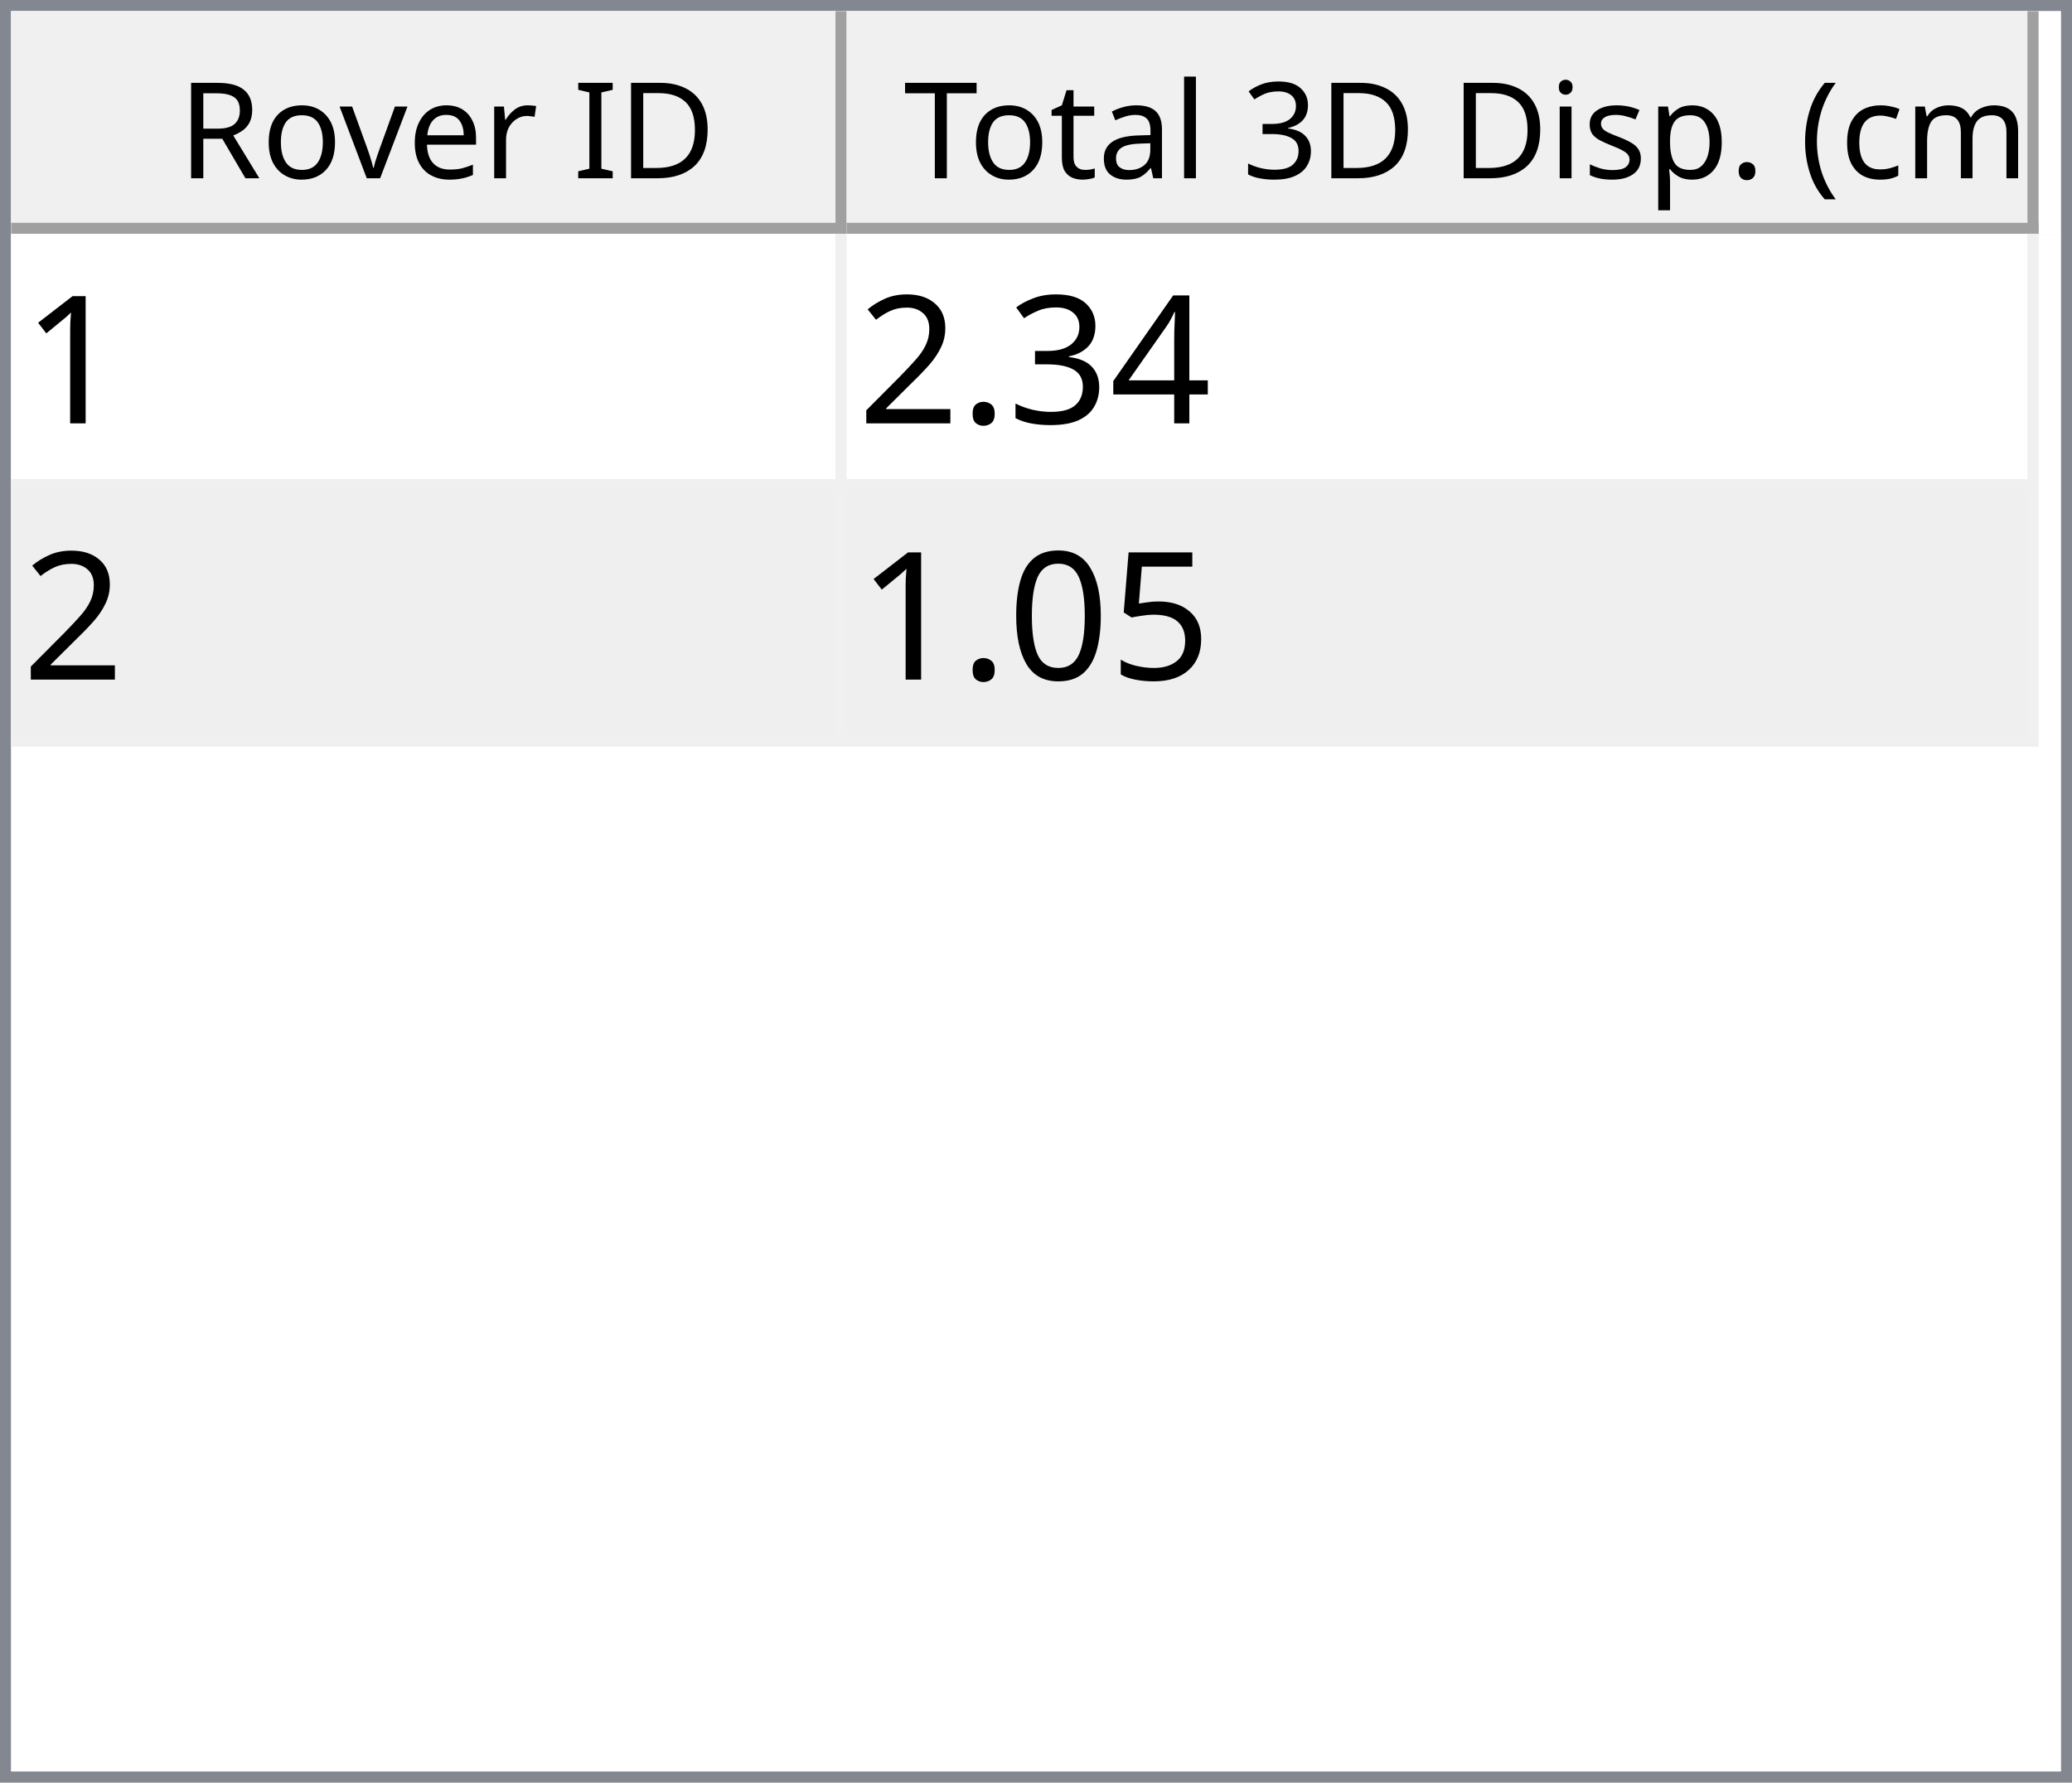
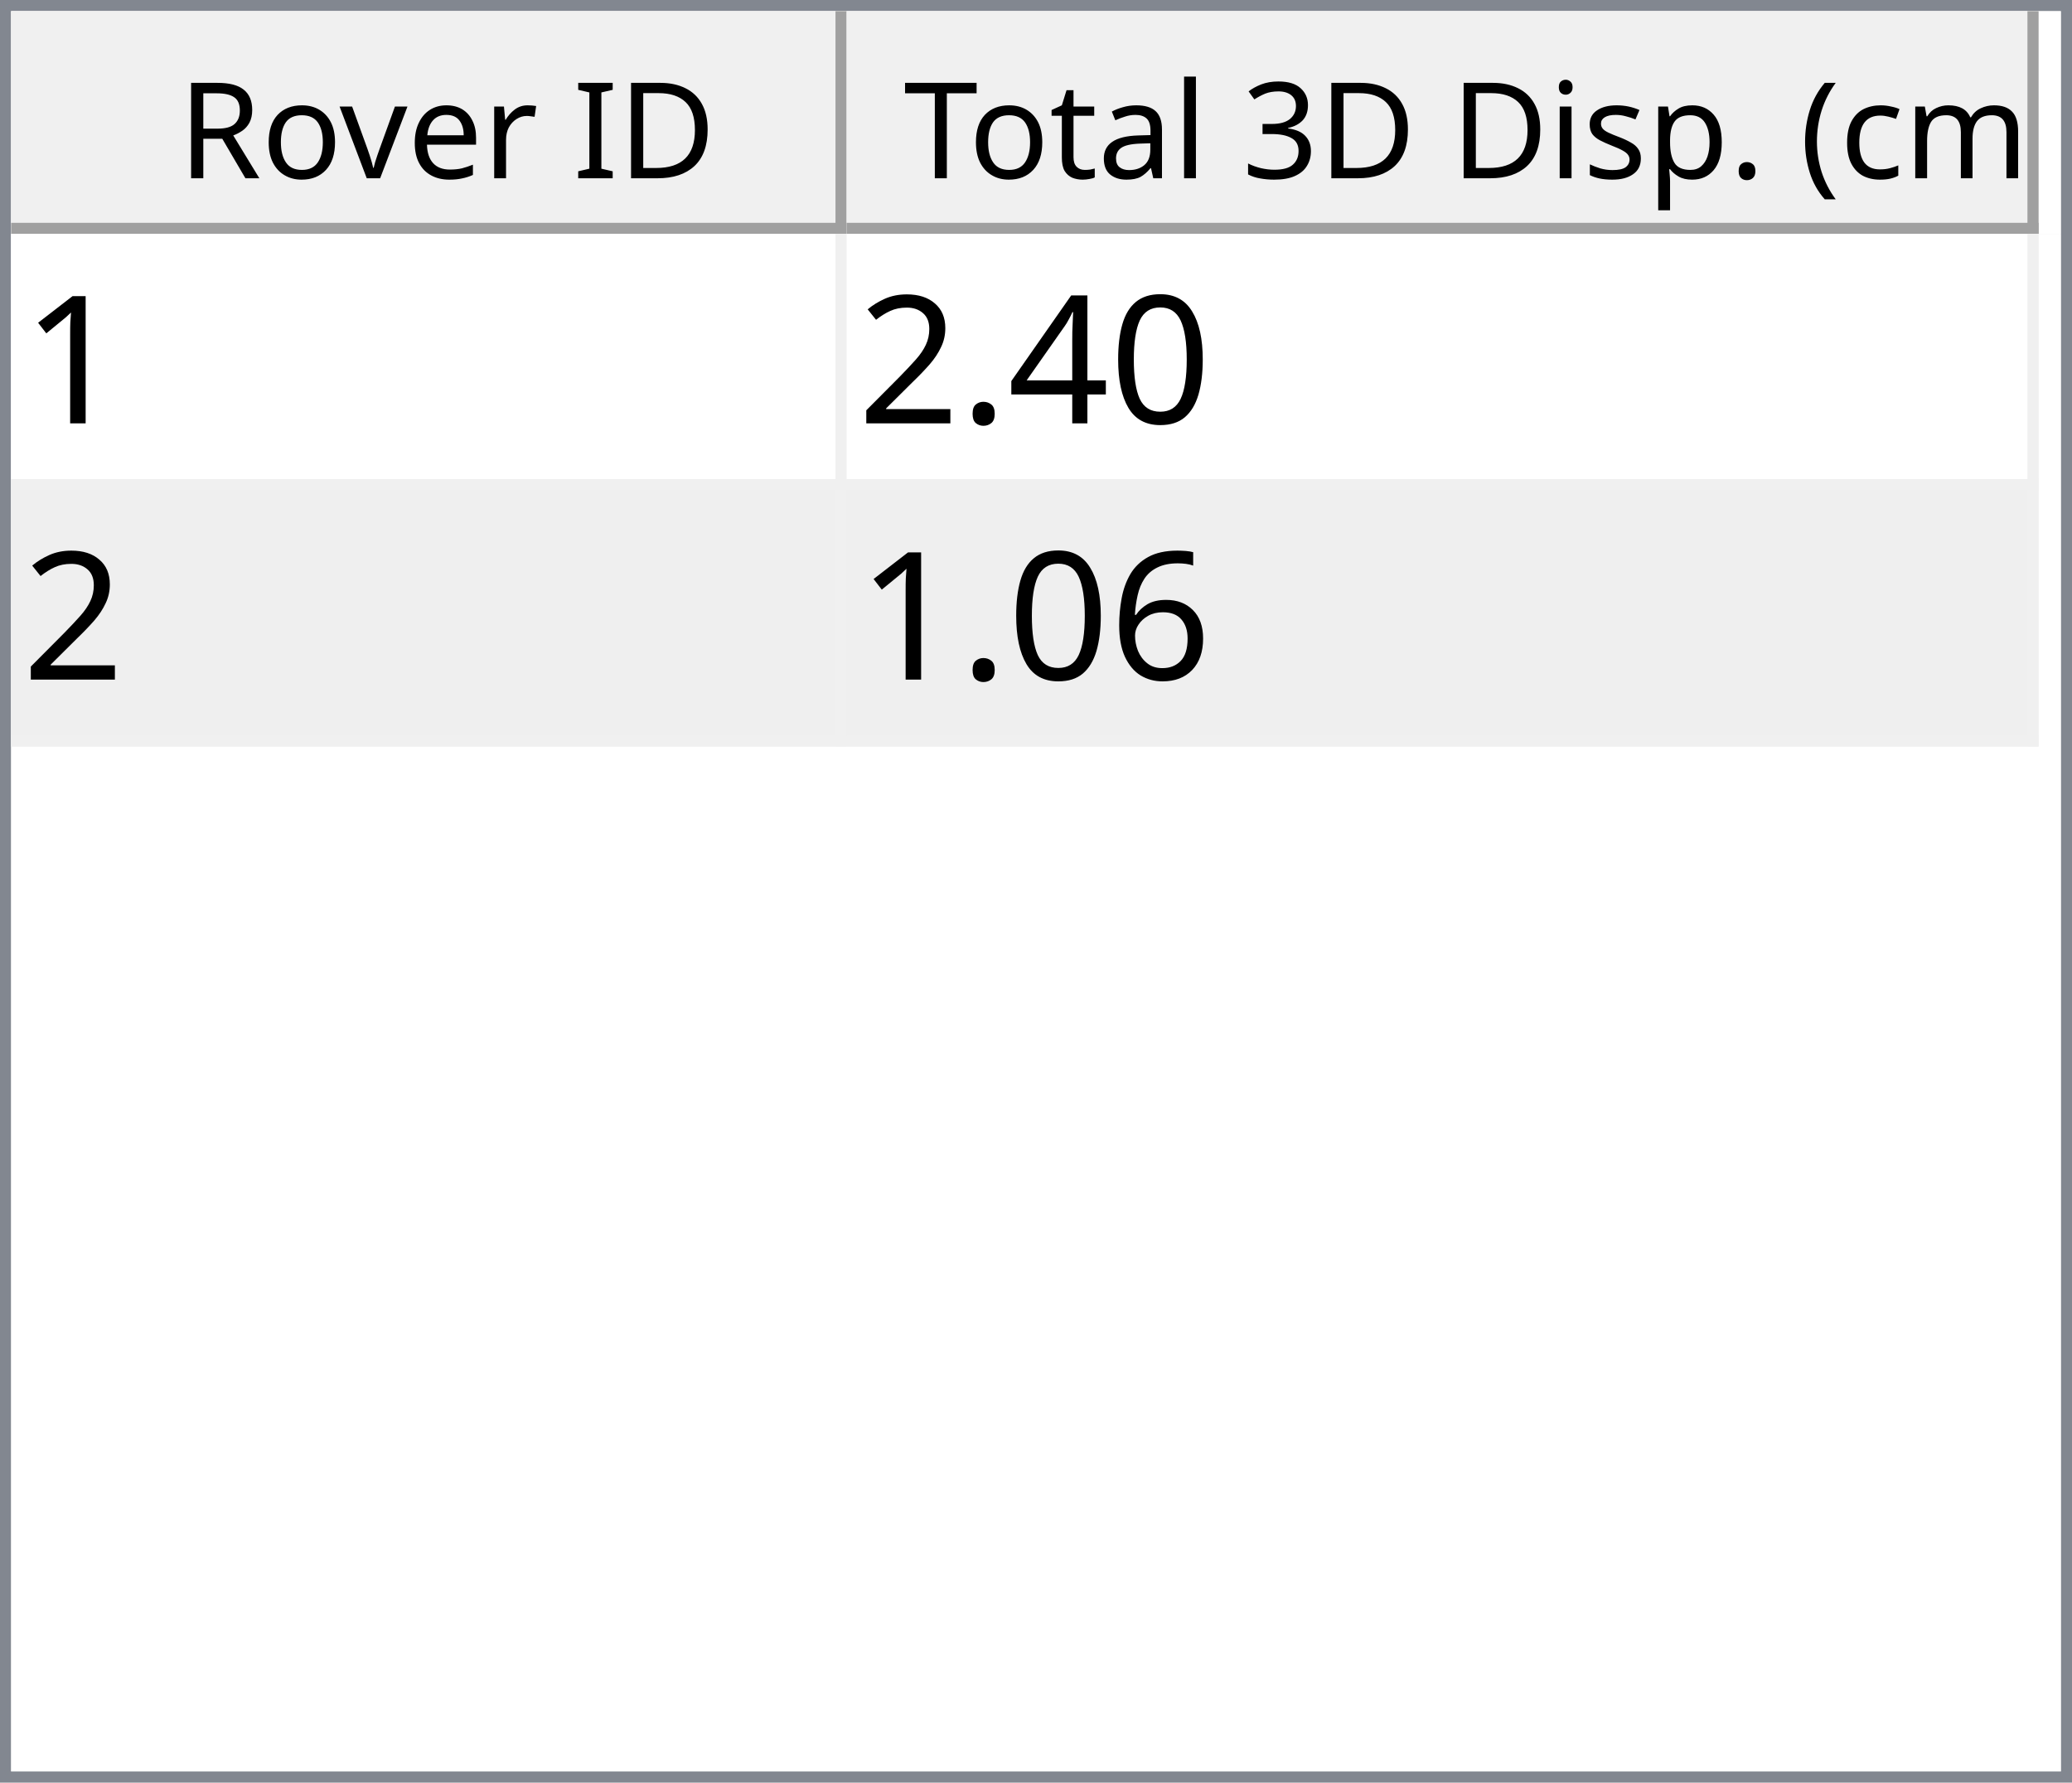
<svg xmlns="http://www.w3.org/2000/svg" style="fill-opacity:1; color-rendering:auto; color-interpolation:auto; text-rendering:auto; stroke:black; stroke-linecap:square; stroke-miterlimit:10; shape-rendering:auto; stroke-opacity:1; fill:black; stroke-dasharray:none; font-weight:normal; stroke-width:1; font-family:'Dialog'; font-style:normal; stroke-linejoin:miter; font-size:12px; stroke-dashoffset:0; image-rendering:auto;" width="186" height="160">
  <defs id="genericDefs" />
  <g>
    <defs id="defs1">
      <clipPath clipPathUnits="userSpaceOnUse" id="clipPath1">
        <path d="M0 0 L186 0 L186 160 L0 160 L0 0 Z" />
      </clipPath>
      <clipPath clipPathUnits="userSpaceOnUse" id="clipPath2">
        <path d="M0 0 L0 160 L186 160 L186 0 Z" />
      </clipPath>
      <clipPath clipPathUnits="userSpaceOnUse" id="clipPath3">
        <path d="M0 0 L0 20 L184 20 L184 0 Z" />
      </clipPath>
      <clipPath clipPathUnits="userSpaceOnUse" id="clipPath4">
        <path d="M0 0 L0 20 L75 20 L75 0 Z" />
      </clipPath>
      <clipPath clipPathUnits="userSpaceOnUse" id="clipPath5">
        <path d="M1 1 L1 19 L74 19 L74 1 Z" />
      </clipPath>
      <clipPath clipPathUnits="userSpaceOnUse" id="clipPath6">
        <path d="M0 0 L0 18 L73 18 L73 0 Z" />
      </clipPath>
      <clipPath clipPathUnits="userSpaceOnUse" id="clipPath7">
        <path d="M-0.5 -0.5 L-0.5 19.5 L74.5 19.5 L74.5 -0.5 Z" />
      </clipPath>
      <clipPath clipPathUnits="userSpaceOnUse" id="clipPath8">
        <path d="M0 0 L0 20 L107 20 L107 0 Z" />
      </clipPath>
      <clipPath clipPathUnits="userSpaceOnUse" id="clipPath9">
        <path d="M1 1 L1 19 L106 19 L106 1 Z" />
      </clipPath>
      <clipPath clipPathUnits="userSpaceOnUse" id="clipPath10">
        <path d="M0 0 L0 18 L105 18 L105 0 Z" />
      </clipPath>
      <clipPath clipPathUnits="userSpaceOnUse" id="clipPath11">
        <path d="M-0.5 -0.5 L-0.5 19.5 L106.5 19.5 L106.5 -0.5 Z" />
      </clipPath>
      <clipPath clipPathUnits="userSpaceOnUse" id="clipPath12">
        <path d="M0 0 L0 138 L184 138 L184 0 Z" />
      </clipPath>
      <clipPath clipPathUnits="userSpaceOnUse" id="clipPath13">
        <path d="M0 0 L0 46 L182 46 L182 0 Z" />
      </clipPath>
      <clipPath clipPathUnits="userSpaceOnUse" id="clipPath14">
        <path d="M-0.5 -0.5 L-0.5 45.5 L181.5 45.5 L181.5 -0.5 Z" />
      </clipPath>
      <clipPath clipPathUnits="userSpaceOnUse" id="clipPath15">
        <path d="M0 0 L0 22 L74 22 L74 0 Z" />
      </clipPath>
      <clipPath clipPathUnits="userSpaceOnUse" id="clipPath16">
        <path d="M0 0 L0 22 L106 22 L106 0 Z" />
      </clipPath>
      <font horiz-adv-x="64.551" id="font1">
        <font-face ascent="107.91" descent="25.098" units-per-em="100" style="font-style:normal; font-family:Segoe UI; font-weight:normal;" />
        <missing-glyph horiz-adv-x="64.551" d="M8.109 0 L8.109 68.266 L56.453 68.266 L56.453 0 L8.109 0 ZM15.328 7.234 L49.219 7.234 L49.219 61.031 L15.328 61.031 L15.328 7.234 Z" />
        <glyph unicode="D" horiz-adv-x="70.117" d="M9.188 0 L9.188 70.016 L28.516 70.016 Q65.531 70.016 65.531 35.891 Q65.531 19.672 55.25 9.836 Q44.969 0 27.734 0 L9.188 0 ZM17.391 62.594 L17.391 7.422 L27.828 7.422 Q41.609 7.422 49.273 14.797 Q56.938 22.172 56.938 35.688 Q56.938 62.594 28.328 62.594 L17.391 62.594 Z" />
        <glyph unicode="I" horiz-adv-x="26.611" d="M17.391 0 L9.188 0 L9.188 70.016 L17.391 70.016 L17.391 0 Z" />
        <glyph unicode=" " horiz-adv-x="27.393" d="" />
        <glyph unicode="r" horiz-adv-x="34.766" d="M34.188 41.891 Q32.078 43.5 28.125 43.5 Q23 43.5 19.555 38.672 Q16.109 33.844 16.109 25.484 L16.109 0 L8.109 0 L8.109 50 L16.109 50 L16.109 39.703 L16.312 39.703 Q18.016 44.969 21.531 47.922 Q25.047 50.875 29.391 50.875 Q32.516 50.875 34.188 50.203 L34.188 41.891 Z" />
        <glyph unicode="e" horiz-adv-x="52.295" d="M48.297 23 L12.984 23 Q13.188 14.656 17.484 10.109 Q21.781 5.562 29.297 5.562 Q37.75 5.562 44.828 11.141 L44.828 3.609 Q38.234 -1.172 27.391 -1.172 Q16.797 -1.172 10.742 5.641 Q4.688 12.453 4.688 24.812 Q4.688 36.469 11.305 43.82 Q17.922 51.172 27.734 51.172 Q37.547 51.172 42.922 44.828 Q48.297 38.484 48.297 27.203 L48.297 23 ZM40.094 29.781 Q40.047 36.719 36.75 40.578 Q33.453 44.438 27.594 44.438 Q21.922 44.438 17.969 40.383 Q14.016 36.328 13.094 29.781 L40.094 29.781 Z" />
        <glyph unicode="v" horiz-adv-x="47.9" d="M47.406 50 L27.484 0 L19.625 0 L0.688 50 L9.469 50 L22.172 13.672 Q23.578 9.672 23.922 6.688 L24.125 6.688 Q24.609 10.453 25.688 13.484 L38.969 50 L47.406 50 Z" />
        <glyph unicode="o" horiz-adv-x="58.594" d="M29 -1.172 Q17.922 -1.172 11.305 5.836 Q4.688 12.844 4.688 24.422 Q4.688 37.016 11.57 44.094 Q18.453 51.172 30.172 51.172 Q41.359 51.172 47.633 44.289 Q53.906 37.406 53.906 25.203 Q53.906 13.234 47.141 6.031 Q40.375 -1.172 29 -1.172 ZM29.594 44.438 Q21.875 44.438 17.383 39.188 Q12.891 33.938 12.891 24.703 Q12.891 15.828 17.43 10.695 Q21.969 5.562 29.594 5.562 Q37.359 5.562 41.531 10.594 Q45.703 15.625 45.703 24.906 Q45.703 34.281 41.531 39.359 Q37.359 44.438 29.594 44.438 Z" />
        <glyph unicode="R" horiz-adv-x="59.814" d="M59.375 0 L49.609 0 L37.891 19.625 Q36.281 22.359 34.766 24.289 Q33.25 26.219 31.664 27.438 Q30.078 28.656 28.25 29.219 Q26.422 29.781 24.125 29.781 L17.391 29.781 L17.391 0 L9.188 0 L9.188 70.016 L30.078 70.016 Q34.672 70.016 38.555 68.867 Q42.438 67.719 45.289 65.375 Q48.141 63.031 49.758 59.547 Q51.375 56.062 51.375 51.375 Q51.375 47.703 50.273 44.656 Q49.172 41.609 47.148 39.211 Q45.125 36.812 42.266 35.133 Q39.406 33.453 35.844 32.516 L35.844 32.328 Q37.594 31.547 38.891 30.547 Q40.188 29.547 41.359 28.18 Q42.531 26.812 43.68 25.078 Q44.828 23.344 46.234 21.047 L59.375 0 ZM17.391 62.594 L17.391 37.203 L28.516 37.203 Q31.594 37.203 34.203 38.133 Q36.812 39.062 38.719 40.797 Q40.625 42.531 41.703 45.047 Q42.781 47.562 42.781 50.688 Q42.781 56.297 39.141 59.445 Q35.5 62.594 28.609 62.594 L17.391 62.594 Z" />
        <glyph unicode=")" horiz-adv-x="30.176" d="M8.297 -15.922 L1.172 -15.922 Q16.406 2.344 16.406 26.812 Q16.406 51.469 1.078 70.016 L8.297 70.016 Q23.531 52.156 23.531 26.703 Q23.531 1.375 8.297 -15.922 Z" />
        <glyph unicode="m" horiz-adv-x="86.133" d="M79.109 0 L71.094 0 L71.094 28.719 Q71.094 37.016 68.531 40.727 Q65.969 44.438 59.906 44.438 Q54.781 44.438 51.195 39.75 Q47.609 35.062 47.609 28.516 L47.609 0 L39.594 0 L39.594 29.688 Q39.594 44.438 28.219 44.438 Q22.953 44.438 19.531 40.016 Q16.109 35.594 16.109 28.516 L16.109 0 L8.109 0 L8.109 50 L16.109 50 L16.109 42.094 L16.312 42.094 Q21.625 51.172 31.844 51.172 Q36.969 51.172 40.773 48.312 Q44.578 45.453 46 40.828 Q51.562 51.172 62.594 51.172 Q79.109 51.172 79.109 30.812 L79.109 0 Z" />
        <glyph unicode="c" horiz-adv-x="46.191" d="M42.188 2.297 Q36.422 -1.172 28.516 -1.172 Q17.828 -1.172 11.258 5.789 Q4.688 12.75 4.688 23.828 Q4.688 36.188 11.766 43.68 Q18.844 51.172 30.672 51.172 Q37.25 51.172 42.281 48.734 L42.281 40.531 Q36.719 44.438 30.375 44.438 Q22.703 44.438 17.797 38.945 Q12.891 33.453 12.891 24.516 Q12.891 15.719 17.508 10.641 Q22.125 5.562 29.891 5.562 Q36.422 5.562 42.188 9.906 L42.188 2.297 Z" />
        <glyph unicode="(" horiz-adv-x="30.176" d="M29.109 -15.922 L21.969 -15.922 Q6.844 1.375 6.844 26.703 Q6.844 52.156 21.969 70.016 L29.203 70.016 Q13.875 51.469 13.875 26.812 Q13.875 2.344 29.109 -15.922 Z" />
        <glyph unicode="." horiz-adv-x="21.68" d="M10.891 -1.078 Q8.641 -1.078 7.055 0.539 Q5.469 2.156 5.469 4.391 Q5.469 6.641 7.055 8.273 Q8.641 9.906 10.891 9.906 Q13.188 9.906 14.797 8.273 Q16.406 6.641 16.406 4.391 Q16.406 2.156 14.797 0.539 Q13.188 -1.078 10.891 -1.078 Z" />
        <glyph unicode="p" horiz-adv-x="58.789" d="M16.312 7.234 L16.109 7.234 L16.109 -23 L8.109 -23 L8.109 50 L16.109 50 L16.109 41.219 L16.312 41.219 Q22.219 51.172 33.594 51.172 Q43.266 51.172 48.688 44.461 Q54.109 37.75 54.109 26.469 Q54.109 13.922 48 6.375 Q41.891 -1.172 31.297 -1.172 Q21.578 -1.172 16.312 7.234 ZM16.109 27.391 L16.109 20.406 Q16.109 14.203 20.141 9.883 Q24.172 5.562 30.375 5.562 Q37.641 5.562 41.773 11.133 Q45.906 16.703 45.906 26.609 Q45.906 34.969 42.047 39.703 Q38.188 44.438 31.594 44.438 Q24.609 44.438 20.359 39.578 Q16.109 34.719 16.109 27.391 Z" />
        <glyph unicode="s" horiz-adv-x="42.432" d="M5.078 1.812 L5.078 10.406 Q11.625 5.562 19.484 5.562 Q30.031 5.562 30.031 12.594 Q30.031 14.594 29.125 15.992 Q28.219 17.391 26.68 18.461 Q25.141 19.531 23.07 20.383 Q21 21.234 18.609 22.172 Q15.281 23.484 12.766 24.828 Q10.25 26.172 8.57 27.859 Q6.891 29.547 6.031 31.695 Q5.172 33.844 5.172 36.719 Q5.172 40.234 6.789 42.945 Q8.406 45.656 11.086 47.484 Q13.766 49.312 17.211 50.242 Q20.656 51.172 24.312 51.172 Q30.812 51.172 35.938 48.922 L35.938 40.828 Q30.422 44.438 23.25 44.438 Q21 44.438 19.195 43.922 Q17.391 43.406 16.094 42.477 Q14.797 41.547 14.086 40.258 Q13.375 38.969 13.375 37.406 Q13.375 35.453 14.086 34.133 Q14.797 32.812 16.164 31.789 Q17.531 30.766 19.484 29.938 Q21.438 29.109 23.922 28.125 Q27.25 26.859 29.883 25.516 Q32.516 24.172 34.375 22.484 Q36.234 20.797 37.234 18.602 Q38.234 16.406 38.234 13.375 Q38.234 9.672 36.602 6.938 Q34.969 4.203 32.234 2.398 Q29.5 0.594 25.93 -0.289 Q22.359 -1.172 18.453 -1.172 Q10.75 -1.172 5.078 1.812 Z" />
        <glyph unicode="i" horiz-adv-x="24.219" d="M12.203 62.703 Q10.062 62.703 8.547 64.164 Q7.031 65.625 7.031 67.875 Q7.031 70.125 8.547 71.609 Q10.062 73.094 12.203 73.094 Q14.406 73.094 15.945 71.609 Q17.484 70.125 17.484 67.875 Q17.484 65.719 15.945 64.211 Q14.406 62.703 12.203 62.703 ZM16.109 0 L8.109 0 L8.109 50 L16.109 50 L16.109 0 Z" />
        <glyph unicode="3" horiz-adv-x="53.906" d="M46.531 19.828 Q46.531 15.094 44.75 11.211 Q42.969 7.328 39.719 4.57 Q36.469 1.812 31.93 0.297 Q27.391 -1.219 21.922 -1.219 Q11.922 -1.219 6 2.594 L6 11.188 Q13.094 5.609 22.219 5.609 Q25.875 5.609 28.828 6.539 Q31.781 7.469 33.906 9.227 Q36.031 10.984 37.18 13.477 Q38.328 15.969 38.328 19.094 Q38.328 32.812 18.797 32.812 L12.984 32.812 L12.984 39.594 L18.5 39.594 Q35.797 39.594 35.797 52.484 Q35.797 64.406 22.609 64.406 Q15.188 64.406 8.688 59.422 L8.688 67.188 Q15.375 71.188 24.609 71.188 Q29 71.188 32.57 69.969 Q36.141 68.75 38.68 66.555 Q41.219 64.359 42.609 61.281 Q44 58.203 44 54.5 Q44 40.672 30.031 36.719 L30.031 36.531 Q33.594 36.141 36.625 34.797 Q39.656 33.453 41.852 31.305 Q44.047 29.156 45.289 26.25 Q46.531 23.344 46.531 19.828 Z" />
        <glyph unicode="l" horiz-adv-x="24.219" d="M16.109 0 L8.109 0 L8.109 74.031 L16.109 74.031 L16.109 0 Z" />
        <glyph unicode="a" horiz-adv-x="50.879" d="M43.891 0 L35.891 0 L35.891 7.812 L35.688 7.812 Q30.469 -1.172 20.312 -1.172 Q12.844 -1.172 8.617 2.781 Q4.391 6.734 4.391 13.281 Q4.391 27.297 20.906 29.594 L35.891 31.688 Q35.891 44.438 25.594 44.438 Q16.547 44.438 9.281 38.281 L9.281 46.484 Q16.656 51.172 26.266 51.172 Q43.891 51.172 43.891 32.516 L43.891 0 ZM35.891 25.297 L23.828 23.641 Q18.266 22.859 15.43 20.875 Q12.594 18.891 12.594 13.875 Q12.594 10.203 15.211 7.883 Q17.828 5.562 22.172 5.562 Q28.125 5.562 32.008 9.742 Q35.891 13.922 35.891 20.312 L35.891 25.297 Z" />
        <glyph unicode="t" horiz-adv-x="33.887" d="M31.297 0.484 Q28.469 -1.078 23.828 -1.078 Q10.688 -1.078 10.688 13.578 L10.688 43.172 L2.094 43.172 L2.094 50 L10.688 50 L10.688 62.203 L18.703 64.797 L18.703 50 L31.297 50 L31.297 43.172 L18.703 43.172 L18.703 14.984 Q18.703 9.969 20.414 7.82 Q22.125 5.672 26.078 5.672 Q29.109 5.672 31.297 7.328 L31.297 0.484 Z" />
        <glyph unicode="T" horiz-adv-x="52.393" d="M50.594 62.594 L30.375 62.594 L30.375 0 L22.172 0 L22.172 62.594 L2 62.594 L2 70.016 L50.594 70.016 L50.594 62.594 Z" />
      </font>
      <font horiz-adv-x="75.0" id="font2">
        <font-face ascent="100.537" descent="21.973" units-per-em="100" style="font-style:normal; font-family:sans-serif; font-weight:normal;" />
        <missing-glyph horiz-adv-x="75.0" d="M12.5 0 L12.5 62.5 L62.5 62.5 L62.5 0 L12.5 0 ZM14.062 1.562 L60.938 1.562 L60.938 60.938 L14.062 60.938 L14.062 1.562 Z" />
        <glyph unicode="1" horiz-adv-x="55.615" d="M37.25 0 L28.469 0 L28.469 56 Q25.297 52.984 20.141 49.953 Q14.984 46.922 10.891 45.406 L10.891 53.906 Q18.266 57.375 23.781 62.305 Q29.297 67.234 31.594 71.875 L37.25 71.875 L37.25 0 Z" />
+         <glyph unicode="0" horiz-adv-x="55.615" d="M4.156 35.297 Q4.156 48 6.766 55.742 Q9.375 63.484 14.523 67.68 Q19.672 71.875 27.484 71.875 Q33.25 71.875 37.594 69.555 Q41.938 67.234 44.773 62.867 Q47.609 58.5 49.219 52.227 Q50.828 45.953 50.828 35.297 Q50.828 22.703 48.242 14.969 Q45.656 7.234 40.508 3.008 Q35.359 -1.219 27.484 -1.219 Q17.141 -1.219 11.234 6.203 Q4.156 15.141 4.156 35.297 ZM13.188 35.297 Q13.188 17.672 17.312 11.836 Q21.438 6 27.484 6 Q33.547 6 37.672 11.859 Q41.797 17.719 41.797 35.297 Q41.797 52.984 37.672 58.789 Q33.547 64.594 27.391 64.594 Q21.344 64.594 17.719 59.469 Q13.188 52.938 13.188 35.297 Z" />
        <glyph unicode="4" horiz-adv-x="55.615" d="M32.328 0 L32.328 17.141 L1.266 17.141 L1.266 25.203 L33.938 71.578 L41.109 71.578 L41.109 25.203 L50.781 25.203 L50.781 17.141 L41.109 17.141 L41.109 0 L32.328 0 ZM32.328 25.203 L32.328 57.469 L9.906 25.203 L32.328 25.203 Z" />
-         <glyph unicode="3" horiz-adv-x="55.615" d="M4.203 18.891 L12.984 20.062 Q14.5 12.594 18.141 9.297 Q21.781 6 27 6 Q33.203 6 37.477 10.297 Q41.75 14.594 41.75 20.953 Q41.75 27 37.797 30.93 Q33.844 34.859 27.734 34.859 Q25.25 34.859 21.531 33.891 L22.516 41.609 Q23.391 41.5 23.922 41.5 Q29.547 41.5 34.039 44.43 Q38.531 47.359 38.531 53.469 Q38.531 58.297 35.258 61.477 Q31.984 64.656 26.812 64.656 Q21.688 64.656 18.266 61.43 Q14.844 58.203 13.875 51.766 L5.078 53.328 Q6.688 62.156 12.398 67.016 Q18.109 71.875 26.609 71.875 Q32.469 71.875 37.398 69.359 Q42.328 66.844 44.945 62.5 Q47.562 58.156 47.562 53.266 Q47.562 48.641 45.07 44.828 Q42.578 41.016 37.703 38.766 Q44.047 37.312 47.562 32.695 Q51.078 28.078 51.078 21.141 Q51.078 11.766 44.242 5.25 Q37.406 -1.266 26.953 -1.266 Q17.531 -1.266 11.305 4.352 Q5.078 9.969 4.203 18.891 Z" />
        <glyph unicode="." horiz-adv-x="27.783" d="M9.078 0 L9.078 10.016 L19.094 10.016 L19.094 0 L9.078 0 Z" />
        <glyph unicode="2" horiz-adv-x="55.615" d="M50.344 8.453 L50.344 0 L3.031 0 Q2.938 3.172 4.047 6.109 Q5.859 10.938 9.836 15.625 Q13.812 20.312 21.344 26.469 Q33.016 36.031 37.117 41.625 Q41.219 47.219 41.219 52.203 Q41.219 57.422 37.477 61.008 Q33.734 64.594 27.734 64.594 Q21.391 64.594 17.578 60.789 Q13.766 56.984 13.719 50.25 L4.688 51.172 Q5.609 61.281 11.664 66.578 Q17.719 71.875 27.938 71.875 Q38.234 71.875 44.242 66.164 Q50.25 60.453 50.25 52 Q50.25 47.703 48.492 43.555 Q46.734 39.406 42.656 34.812 Q38.578 30.219 29.109 22.219 Q21.188 15.578 18.945 13.211 Q16.703 10.844 15.234 8.453 L50.344 8.453 Z" />
-         <glyph unicode="5" horiz-adv-x="55.615" d="M4.156 18.75 L13.375 19.531 Q14.406 12.797 18.141 9.398 Q21.875 6 27.156 6 Q33.5 6 37.891 10.789 Q42.281 15.578 42.281 23.484 Q42.281 31 38.062 35.352 Q33.844 39.703 27 39.703 Q22.75 39.703 19.336 37.773 Q15.922 35.844 13.969 32.766 L5.719 33.844 L12.641 70.609 L48.25 70.609 L48.25 62.203 L19.672 62.203 L15.828 42.969 Q22.266 47.469 29.344 47.469 Q38.719 47.469 45.164 40.969 Q51.609 34.469 51.609 24.266 Q51.609 14.547 45.953 7.469 Q39.062 -1.219 27.156 -1.219 Q17.391 -1.219 11.211 4.25 Q5.031 9.719 4.156 18.75 Z" />
-         <glyph unicode="0" horiz-adv-x="55.615" d="M4.156 35.297 Q4.156 48 6.766 55.742 Q9.375 63.484 14.523 67.68 Q19.672 71.875 27.484 71.875 Q33.25 71.875 37.594 69.555 Q41.938 67.234 44.773 62.867 Q47.609 58.5 49.219 52.227 Q50.828 45.953 50.828 35.297 Q50.828 22.703 48.242 14.969 Q45.656 7.234 40.508 3.008 Q35.359 -1.219 27.484 -1.219 Q17.141 -1.219 11.234 6.203 Q4.156 15.141 4.156 35.297 ZM13.188 35.297 Q13.188 17.672 17.312 11.836 Q21.438 6 27.484 6 Q33.547 6 37.672 11.859 Q41.797 17.719 41.797 35.297 Q41.797 52.984 37.672 58.789 Q33.547 64.594 27.391 64.594 Q21.344 64.594 17.719 59.469 Q13.188 52.938 13.188 35.297 Z" />
+         <glyph unicode="6" horiz-adv-x="55.615" d="M49.75 54.047 L41.016 53.375 Q39.844 58.547 37.703 60.891 Q34.125 64.656 28.906 64.656 Q24.703 64.656 21.531 62.312 Q17.391 59.281 14.992 53.469 Q12.594 47.656 12.5 36.922 Q15.672 41.75 20.266 44.094 Q24.859 46.438 29.891 46.438 Q38.672 46.438 44.852 39.969 Q51.031 33.5 51.031 23.25 Q51.031 16.5 48.125 10.719 Q45.219 4.938 40.141 1.859 Q35.062 -1.219 28.609 -1.219 Q17.625 -1.219 10.695 6.859 Q3.766 14.938 3.766 33.5 Q3.766 54.25 11.422 63.672 Q18.109 71.875 29.438 71.875 Q37.891 71.875 43.289 67.141 Q48.688 62.406 49.75 54.047 ZM13.875 23.188 Q13.875 18.656 15.797 14.508 Q17.719 10.359 21.188 8.18 Q24.656 6 28.469 6 Q34.031 6 38.039 10.492 Q42.047 14.984 42.047 22.703 Q42.047 30.125 38.086 34.398 Q34.125 38.672 28.125 38.672 Q22.172 38.672 18.023 34.398 Q13.875 30.125 13.875 23.188 Z" />
      </font>
    </defs>
    <g style="fill:white; stroke:white;">
      <rect x="0" y="0" width="186" style="clip-path:url(#clipPath1); stroke:none;" height="160" />
    </g>
    <g style="fill:white; text-rendering:optimizeSpeed; color-rendering:optimizeSpeed; image-rendering:optimizeSpeed; shape-rendering:crispEdges; stroke:white; color-interpolation:sRGB;">
      <rect x="0" width="186" height="160" y="0" style="stroke:none;" />
      <path style="stroke:none;" d="M0 160 L186 160 L186 0 L0 0 Z" />
    </g>
    <g style="fill:rgb(240,240,240); font-family:'Segoe UI'; stroke:rgb(240,240,240);">
      <rect x="0" y="0" width="186" style="clip-path:url(#clipPath2); stroke:none;" height="160" />
    </g>
    <g style="fill:rgb(130,135,144); font-family:'Segoe UI'; stroke:rgb(130,135,144);">
      <path d="M0 0 L186 0 L186 160 L0 160 L0 0 ZM1 1 L185 1 L185 159 L1 159 L1 1 Z" style="fill-rule:evenodd; clip-path:url(#clipPath2); stroke:none;" />
    </g>
    <g style="fill:white; font-family:'Segoe UI'; stroke:white;" transform="translate(1,1)">
      <rect x="0" y="0" width="184" style="clip-path:url(#clipPath3); stroke:none;" height="20" />
    </g>
    <g style="fill:rgb(240,240,240); font-family:'Segoe UI'; stroke:rgb(240,240,240);" transform="translate(1,1)">
      <rect x="0" y="0" width="75" style="clip-path:url(#clipPath4); stroke:none;" height="20" />
    </g>
    <g style="font-family:'Segoe UI';" transform="translate(2,2)">
      <text x="14" xml:space="preserve" y="14" style="clip-path:url(#clipPath6); stroke:none;">Rover ID</text>
    </g>
    <g style="fill:rgb(160,160,160); font-family:'Segoe UI'; stroke:rgb(160,160,160); stroke-linejoin:bevel;" transform="translate(1.5,1.5)">
      <line x1="74" x2="74" y1="0" style="fill:none; clip-path:url(#clipPath7);" y2="19" />
    </g>
    <g style="fill:rgb(160,160,160); font-family:'Segoe UI'; stroke:rgb(160,160,160); stroke-linejoin:bevel;" transform="matrix(1,0,0,1,1,1) translate(0.5,0.5)">
      <line x1="0" x2="74" y1="19" style="fill:none; clip-path:url(#clipPath7);" y2="19" />
    </g>
    <g style="fill:rgb(240,240,240); font-family:'Segoe UI'; stroke:rgb(240,240,240);" transform="translate(76,1)">
      <rect x="0" y="0" width="107" style="clip-path:url(#clipPath8); stroke:none;" height="20" />
    </g>
    <g style="font-family:'Segoe UI';" transform="translate(77,2)">
      <text x="1" xml:space="preserve" y="14" style="clip-path:url(#clipPath10); stroke:none;"> Total 3D Disp. (cm)</text>
    </g>
    <g style="fill:rgb(160,160,160); font-family:'Segoe UI'; stroke:rgb(160,160,160); stroke-linejoin:bevel;" transform="translate(76.5,1.5)">
      <line x1="106" x2="106" y1="0" style="fill:none; clip-path:url(#clipPath11);" y2="19" />
    </g>
    <g style="fill:rgb(160,160,160); font-family:'Segoe UI'; stroke:rgb(160,160,160); stroke-linejoin:bevel;" transform="matrix(1,0,0,1,76,1) translate(0.5,0.5)">
      <line x1="0" x2="106" y1="19" style="fill:none; clip-path:url(#clipPath11);" y2="19" />
    </g>
    <g style="fill:white; font-family:'Segoe UI'; stroke:white;" transform="translate(1,21)">
      <rect x="0" y="0" width="184" style="clip-path:url(#clipPath12); stroke:none;" height="138" />
    </g>
    <g style="fill:rgb(240,240,240); font-size:16px; font-family:sans-serif; stroke:rgb(240,240,240);" transform="translate(1,21)">
      <rect x="0" y="0" width="182" style="clip-path:url(#clipPath13); stroke:none;" height="46" />
      <line transform="translate(0.5,0.5)" x1="0" x2="181" y1="22" style="clip-path:url(#clipPath14); fill:none; stroke-linejoin:bevel;" y2="22" />
    </g>
    <g transform="matrix(1,0,0,1,1,21) translate(0.5,0.5)" style="fill:rgb(240,240,240); font-size:16px; font-family:sans-serif; stroke:rgb(240,240,240); stroke-linejoin:bevel;">
      <line x1="0" x2="181" y1="45" style="fill:none; clip-path:url(#clipPath14);" y2="45" />
    </g>
    <g transform="matrix(1,0,0,1,1,21) translate(0.5,0.5)" style="fill:rgb(240,240,240); font-size:16px; font-family:sans-serif; stroke:rgb(240,240,240); stroke-linejoin:bevel;">
      <line x1="74" x2="74" y1="0" style="fill:none; clip-path:url(#clipPath14);" y2="45" />
    </g>
    <g transform="matrix(1,0,0,1,1,21) translate(0.5,0.5)" style="fill:rgb(240,240,240); font-size:16px; font-family:sans-serif; stroke:rgb(240,240,240); stroke-linejoin:bevel;">
      <line x1="181" x2="181" y1="0" style="fill:none; clip-path:url(#clipPath14);" y2="45" />
    </g>
    <g style="fill:white; font-size:16px; font-family:sans-serif; stroke:white;" transform="matrix(1,0,0,1,1,21)">
      <rect x="0" y="0" width="74" style="clip-path:url(#clipPath15); stroke:none;" height="22" />
      <text x="1" y="17" style="fill:black; clip-path:url(#clipPath15); stroke:none;" xml:space="preserve">1</text>
    </g>
    <g style="fill:white; font-size:16px; font-family:sans-serif; stroke:white;" transform="matrix(1,0,0,1,1,21) translate(75,0)">
      <rect x="0" y="0" width="106" style="clip-path:url(#clipPath16); stroke:none;" height="22" />
-       <text x="1" y="17" style="fill:black; clip-path:url(#clipPath16); stroke:none;" xml:space="preserve">2.34</text>
+       <text x="1" y="17" style="fill:black; clip-path:url(#clipPath16); stroke:none;" xml:space="preserve">2.40</text>
    </g>
    <g style="fill:rgb(239,239,239); font-size:16px; font-family:sans-serif; stroke:rgb(239,239,239);" transform="matrix(1,0,0,1,1,21) translate(0,23)">
      <rect x="0" y="0" width="74" style="clip-path:url(#clipPath15); stroke:none;" height="22" />
      <text x="1" y="17" style="fill:black; clip-path:url(#clipPath15); stroke:none;" xml:space="preserve">2</text>
    </g>
    <g style="fill:rgb(239,239,239); font-size:16px; font-family:sans-serif; stroke:rgb(239,239,239);" transform="matrix(1,0,0,1,1,21) translate(75,23)">
      <rect x="0" y="0" width="106" style="clip-path:url(#clipPath16); stroke:none;" height="22" />
-       <text x="1" y="17" style="fill:black; clip-path:url(#clipPath16); stroke:none;" xml:space="preserve">1.05</text>
+       <text x="1" y="17" style="fill:black; clip-path:url(#clipPath16); stroke:none;" xml:space="preserve">1.06</text>
    </g>
  </g>
</svg>
